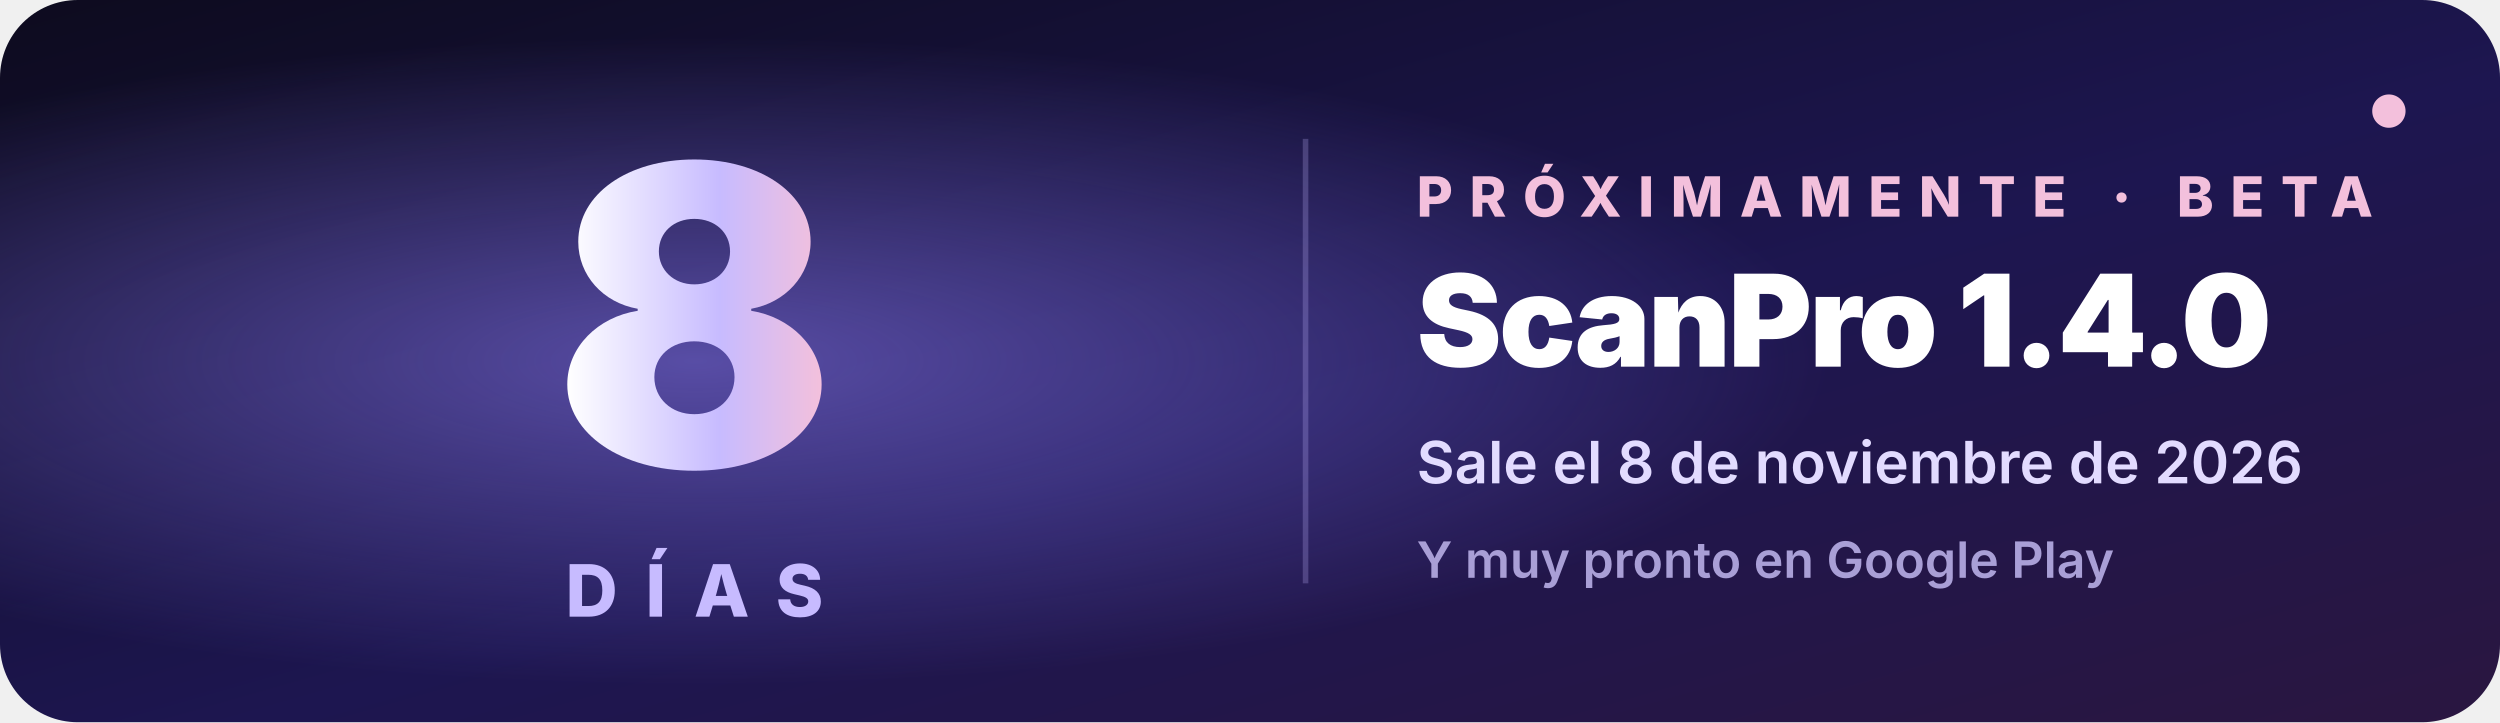
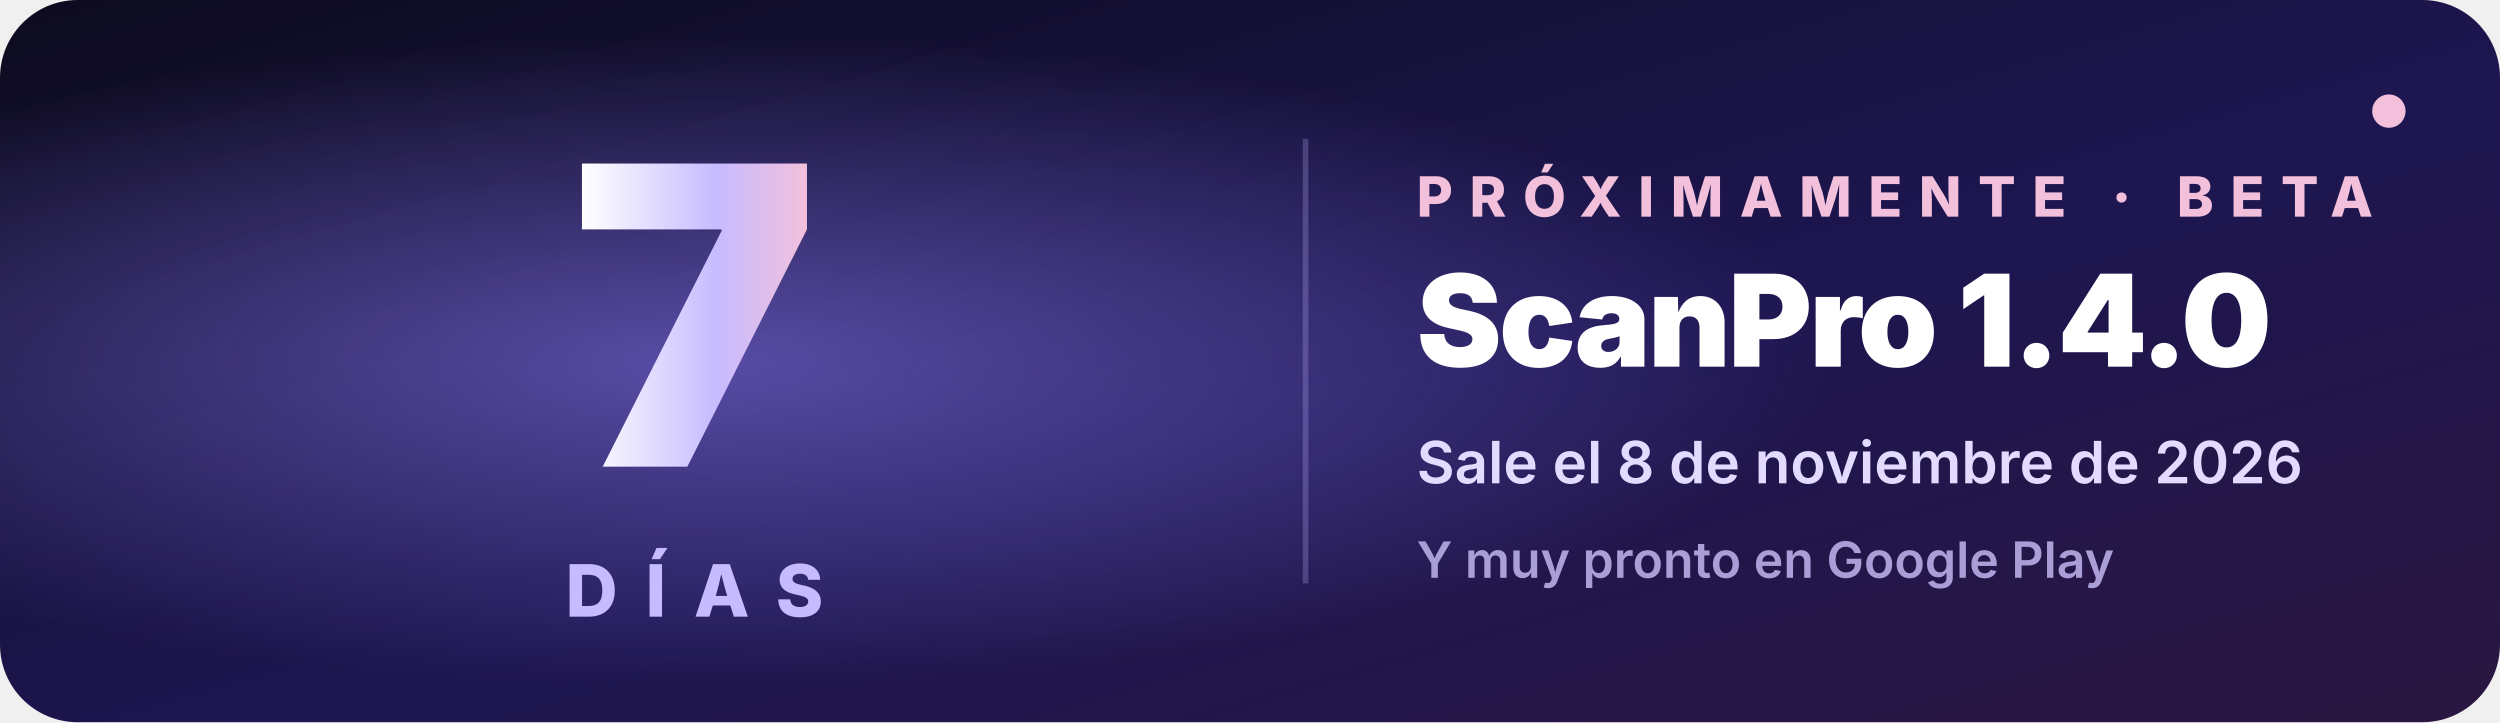
<svg xmlns="http://www.w3.org/2000/svg" width="900" height="260" viewBox="0 0 900 260" font-family="Inter, Segoe UI, Roboto, Helvetica, Arial, sans-serif">
  <defs>
    <linearGradient id="bg" x1="0" y1="0" x2="1" y2="1">
      <stop offset="0" stop-color="#0d0b1e" />
      <stop offset=".55" stop-color="#1d1650" />
      <stop offset="1" stop-color="#2a1640" />
    </linearGradient>
    <linearGradient id="tx" x1="0" y1="0" x2="1" y2="0">
      <stop offset="0" stop-color="#ffffff" />
      <stop offset=".6" stop-color="#c7bbff" />
      <stop offset="1" stop-color="#f3c0dc" />
    </linearGradient>
    <radialGradient id="glow" cx=".28" cy=".5" r=".45">
      <stop offset="0" stop-color="#8c7cf7" stop-opacity=".55" />
      <stop offset="1" stop-color="#8c7cf7" stop-opacity="0" />
    </radialGradient>
    <linearGradient id="shine" x1="0" y1="0" x2="1" y2="0">
      <stop offset="0" stop-color="#fff" stop-opacity="0" />
      <stop offset=".5" stop-color="#fff" stop-opacity=".18" />
      <stop offset="1" stop-color="#fff" stop-opacity="0" />
    </linearGradient>
    <clipPath id="c">
      <rect width="900" height="260" rx="28" />
    </clipPath>
  </defs>
  <g clip-path="url(#c)">
    <rect width="900" height="260" fill="url(#bg)" />
    <rect width="900" height="260" fill="url(#glow)" />
    <rect x="-300" y="0" width="240" height="260" fill="url(#shine)" transform="skewX(-20)">
      <animate attributeName="x" from="-300" to="1200" dur="4s" repeatCount="indefinite" />
    </rect>
-     <text x="250" y="168" text-anchor="middle" font-size="150" font-weight="900" fill="url(#tx)" letter-spacing="-4">8</text>
+     <text x="250" y="168" text-anchor="middle" font-size="150" font-weight="900" fill="url(#tx)" letter-spacing="-4">7</text>
    <text x="250" y="222" text-anchor="middle" font-size="26" font-weight="800" fill="#c7bbff" letter-spacing="10">DÍAS</text>
    <line x1="470" y1="50" x2="470" y2="210" stroke="#c7bbff" stroke-opacity=".25" stroke-width="2" />
    <text x="510" y="78" font-size="20" font-weight="800" fill="#f3c0dc" letter-spacing="6">PRÓXIMAMENTE · BETA</text>
    <text x="510" y="132" font-size="46" font-weight="900" fill="#ffffff" letter-spacing="-1">ScanPro 1.4.0</text>
    <text x="510" y="174" font-size="21" font-weight="600" fill="#e2dbff">Sale el 8 de noviembre de 2026</text>
    <text x="510" y="208" font-size="18" font-weight="600" fill="#a99fd6">Y muy pronto en Google Play</text>
    <circle cx="860" cy="40" r="6" fill="#f3c0dc">
      <animate attributeName="opacity" values="1;.2;1" dur="1.6s" repeatCount="indefinite" />
    </circle>
  </g>
</svg>
